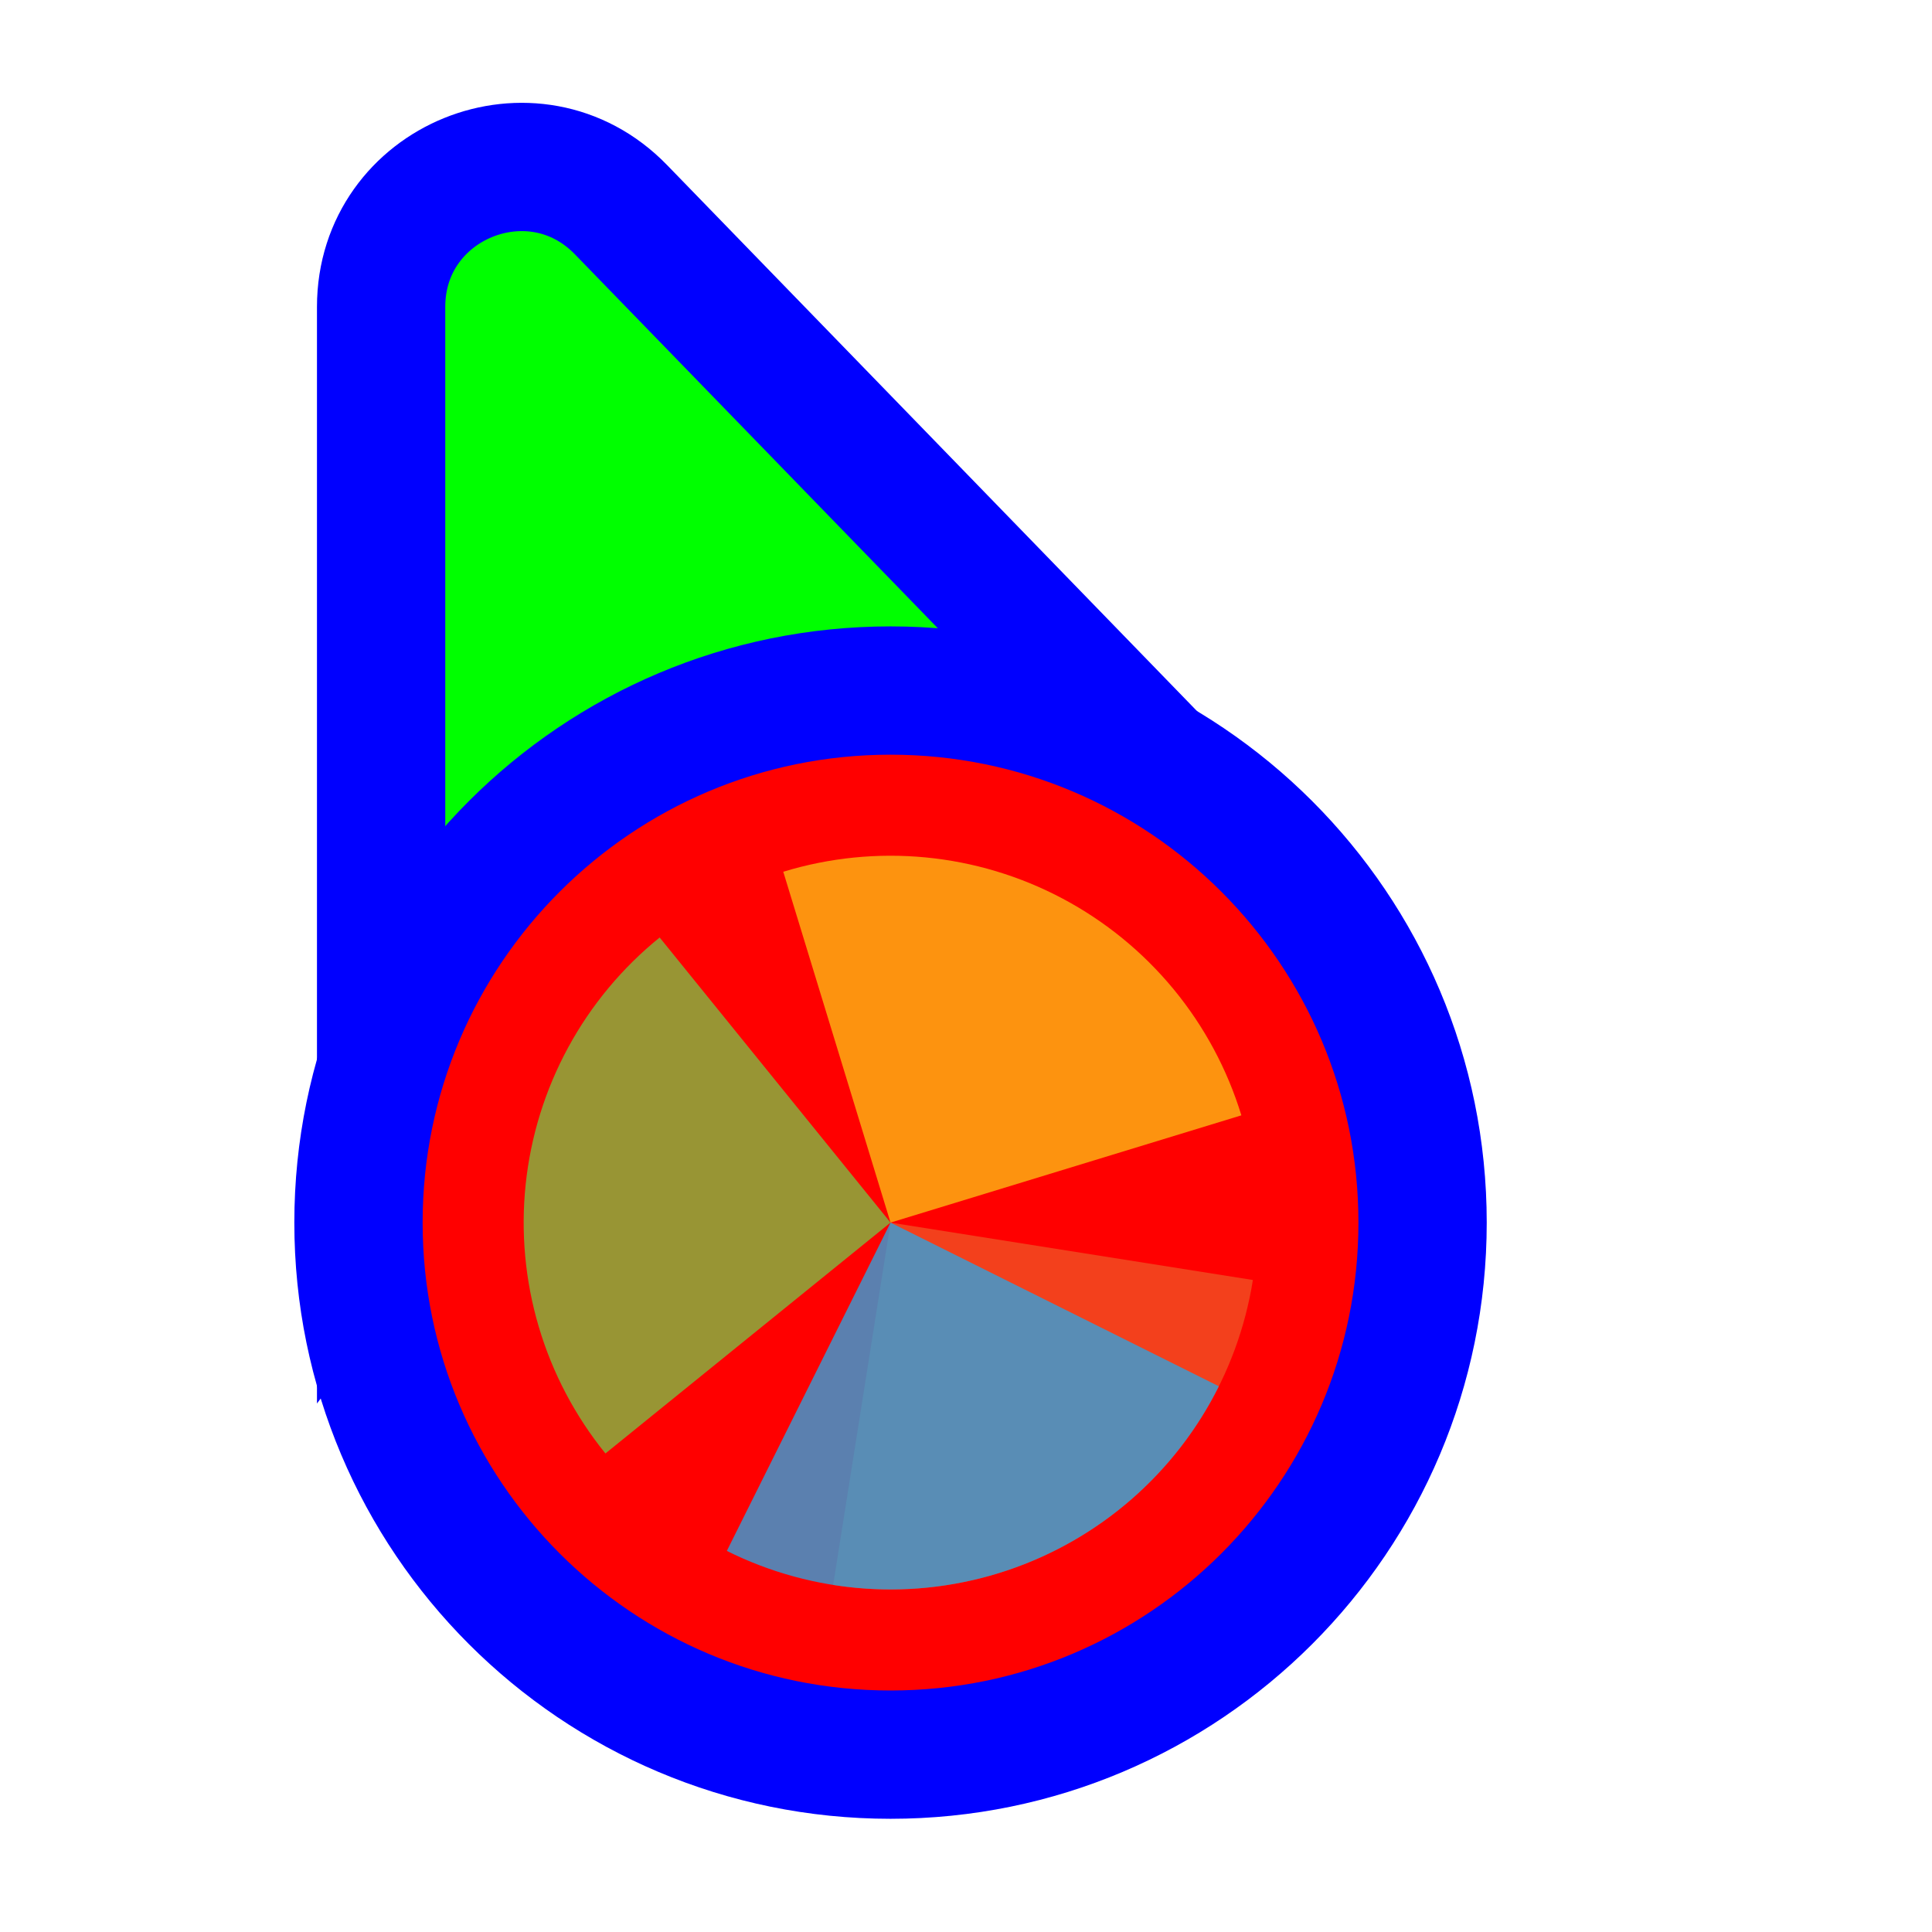
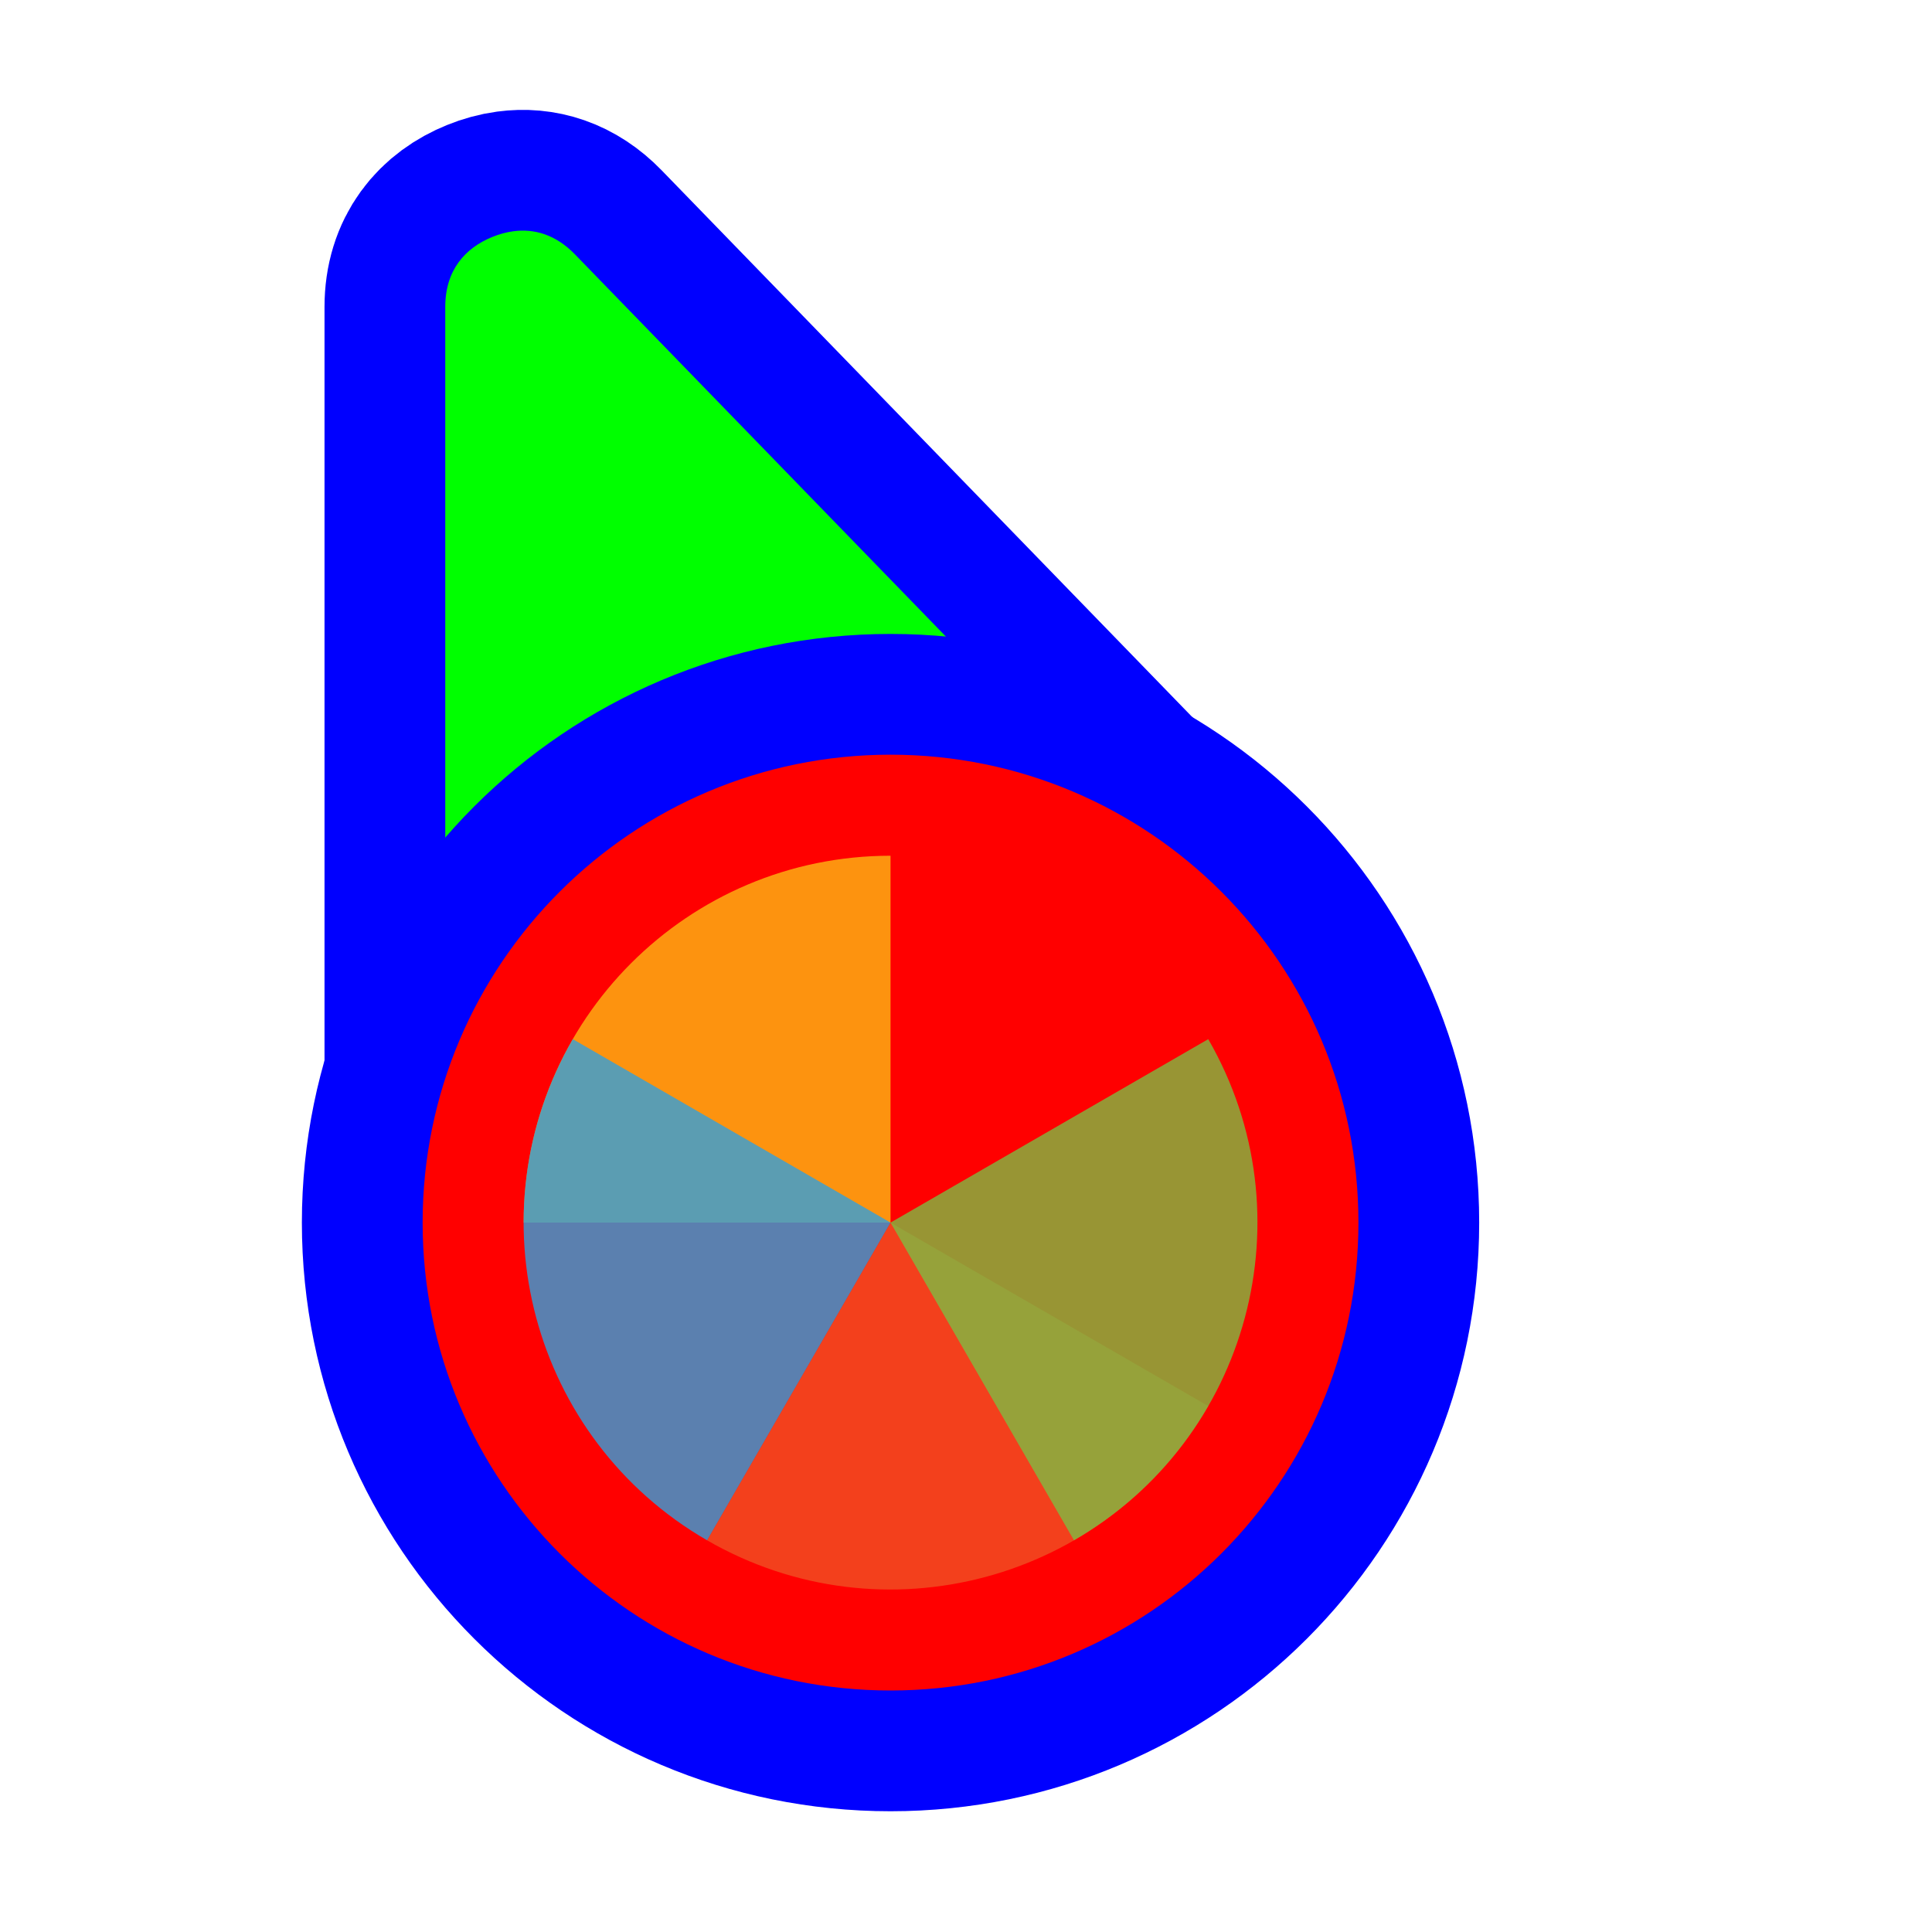
<svg xmlns="http://www.w3.org/2000/svg" width="256" height="256" viewBox="0 0 256 256" fill="none">
-   <path d="M141.269 109.497L162.13 110.056L147.596 95.08L82.276 27.777C70.704 15.854 50.5 24.046 50.5 40.662L50.5 134.895L50.5 160.434L65.805 139.989L89.665 108.115L141.269 109.497Z" fill="#00FF00" stroke="#0000FF" stroke-width="17" />
-   <circle cx="118" cy="162" r="70.5" fill="#FF0000" stroke="#0000FF" stroke-width="17" />
-   <path d="M166.013 169.605L118.001 162.001L110.396 210.014C116.701 211.012 123.141 210.76 129.348 209.269C135.556 207.779 141.409 205.081 146.574 201.329C151.738 197.576 156.113 192.844 159.449 187.401C162.784 181.958 165.015 175.911 166.014 169.606L166.013 169.605Z" fill="#F05024" fill-opacity="0.8" />
-   <path d="M164.488 147.788L118 162L103.787 115.513C109.892 113.646 116.305 113 122.659 113.612C129.014 114.224 135.185 116.082 140.822 119.079C146.458 122.076 151.449 126.154 155.51 131.08C159.57 136.006 162.621 141.683 164.487 147.788L164.488 147.788Z" fill="#FCB813" fill-opacity="0.8" />
-   <path d="M80.222 192.592L118 162L87.408 124.222C82.447 128.239 78.326 133.194 75.28 138.804C72.234 144.415 70.322 150.57 69.655 156.919C68.987 163.267 69.577 169.685 71.39 175.806C73.203 181.927 76.204 187.631 80.222 192.592Z" fill="#7EBA41" fill-opacity="0.8" />
-   <path d="M96.309 205.504L118 162L161.504 183.69C158.655 189.403 154.709 194.499 149.892 198.688C145.074 202.876 139.478 206.074 133.424 208.099C127.37 210.125 120.977 210.938 114.609 210.493C108.241 210.048 102.023 208.352 96.309 205.504Z" fill="#32A0DA" fill-opacity="0.8" />
+   <path id="align-anchor" d="m 59,30.559 h 26 l -26,36 z" fill="cyan" opacity=".8" display="none" />
+   <circle id="cursor-hotspot" class="bias-top" cx="55" cy="17" r="3" fill="magenta" opacity=".6" display="none" />
+   <path d="M 68,30.646 C 70.79,30.27,73.636,31.08,76.176,33.697 L 141.496,101 L 147.598,107.289 L 59,147.271 V 134.895 V 40.662 C 59,35.8,61.628,32.86,65.242,31.395 C 66.146,31.028,67.07,30.772,68,30.646 z" fill="#00FF00" stroke="#0000FF" stroke-width="32" paint-order="stroke fill" />
+   <circle cx="118" cy="162" r="62" fill="#FF0000" stroke="#0000FF" stroke-width="32" paint-order="stroke fill" />
+   <g transform="translate(118 162) scale(0.97222)">
+     <path d="M 0,0 L 0,-50 A 50,50 0 0 1 50,0 Z" fill="#F05024" fill-opacity="0.8" transform="rotate(1200)">
+       </path>
+     <path d="M 0,0 L 50,0 A 50,50 0 0 1 0,50 Z" fill="#FCB813" fill-opacity="0.8" transform="rotate(900)">
+       </path>
+     <path d="M 0,0 L 0,50 A 50,50 0 0 1 -50,0 Z" fill="#7EBA41" fill-opacity="0.8" transform="rotate(600)">
+       </path>
+     <path d="M 0,0 L -50,0 A 50,50 0 0 1 0,-50 Z" fill="#32A0DA" fill-opacity="0.8" transform="rotate(300)">
+       </path>
+   </g>
</svg>
